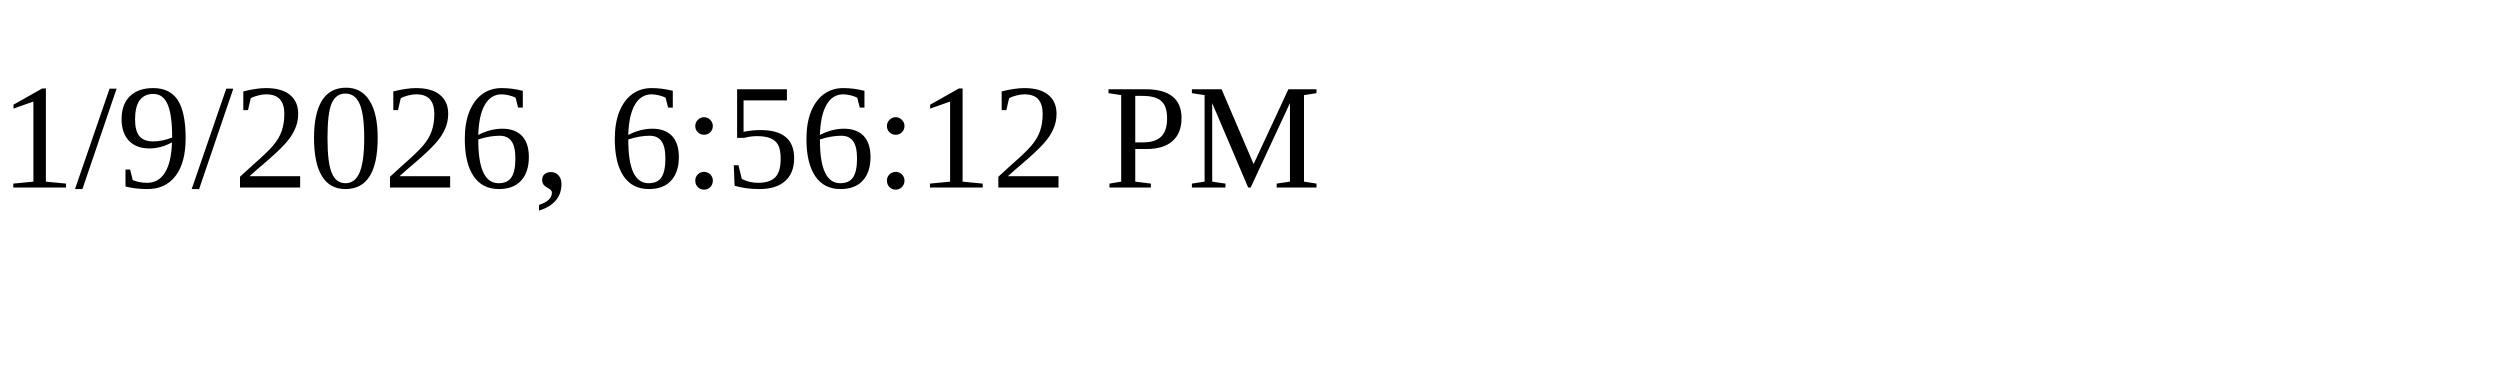
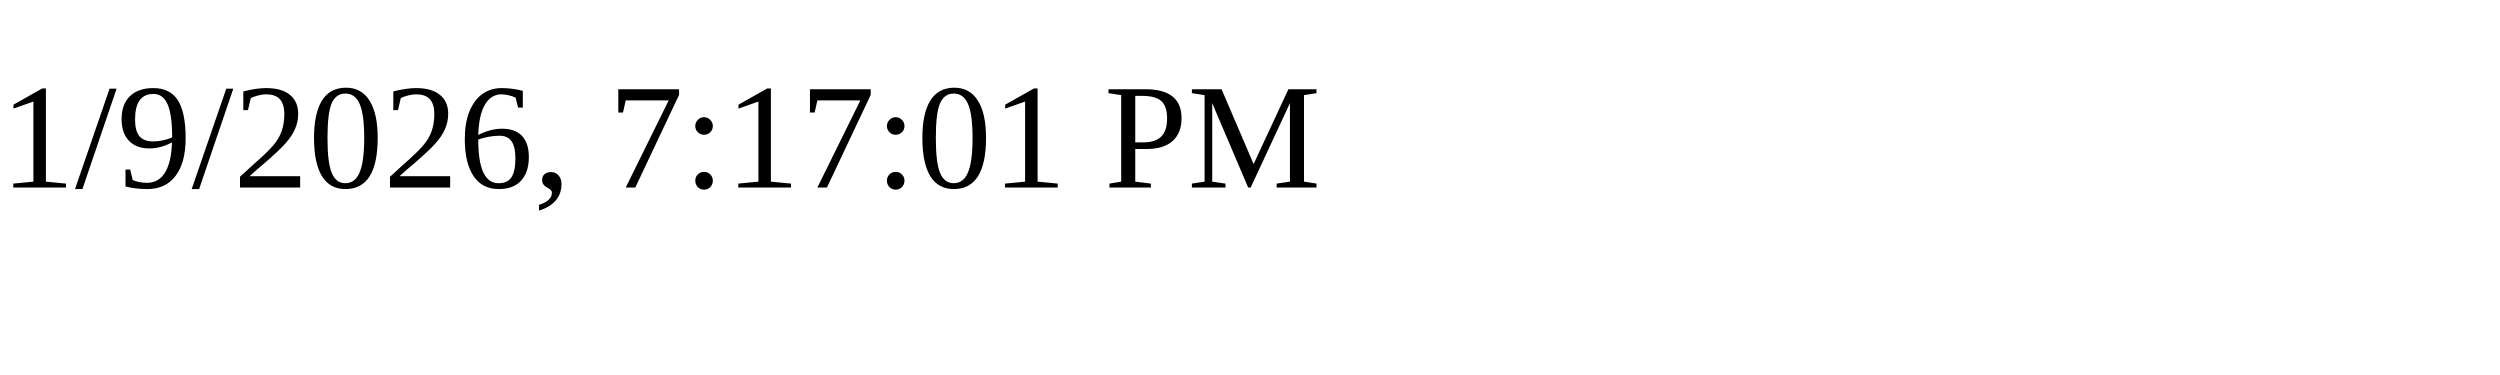
<svg xmlns="http://www.w3.org/2000/svg" height="30" width="200">
-   <text x="0" y="15">1/9/2026, 6:56:12 PM</text>
+   <text x="0" y="15">1/9/2026, 7:17:01 PM</text>
</svg>
